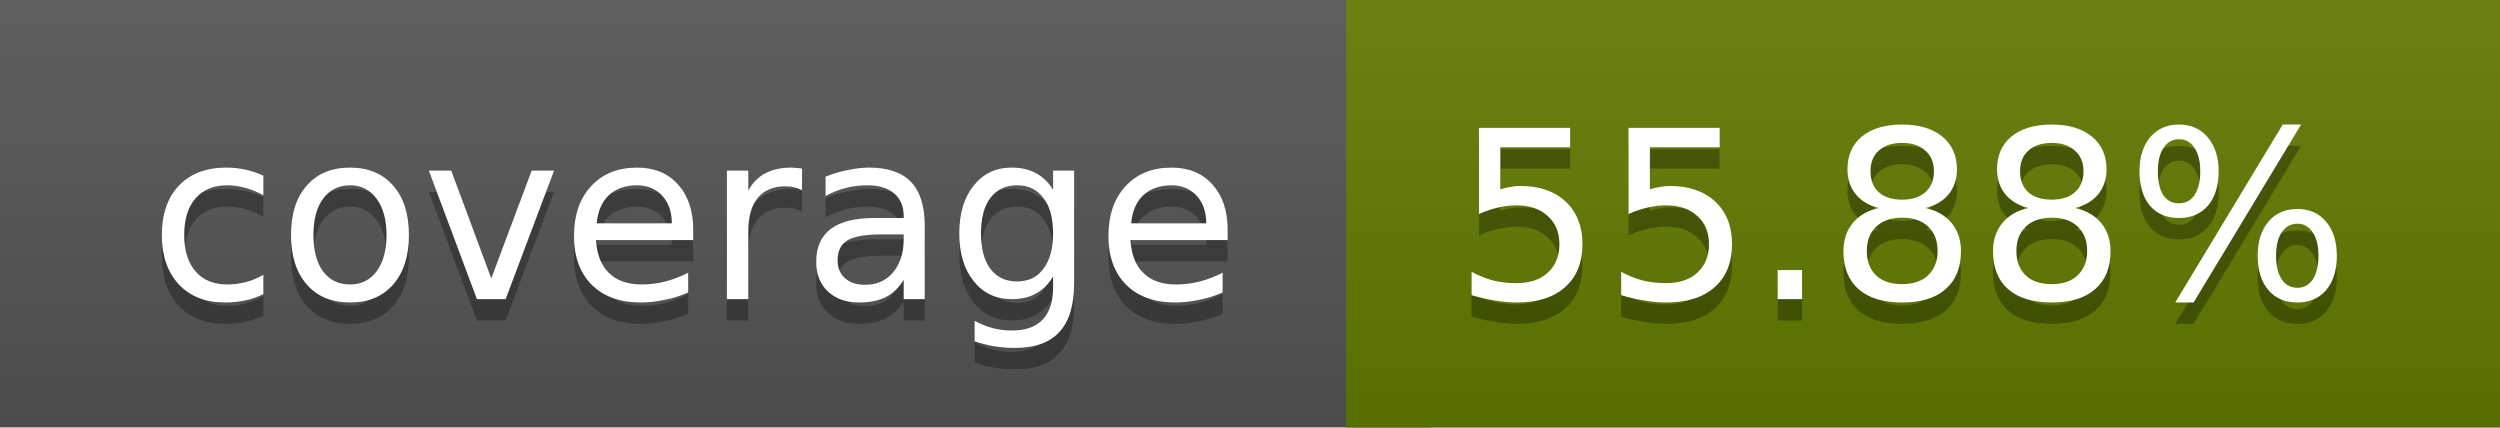
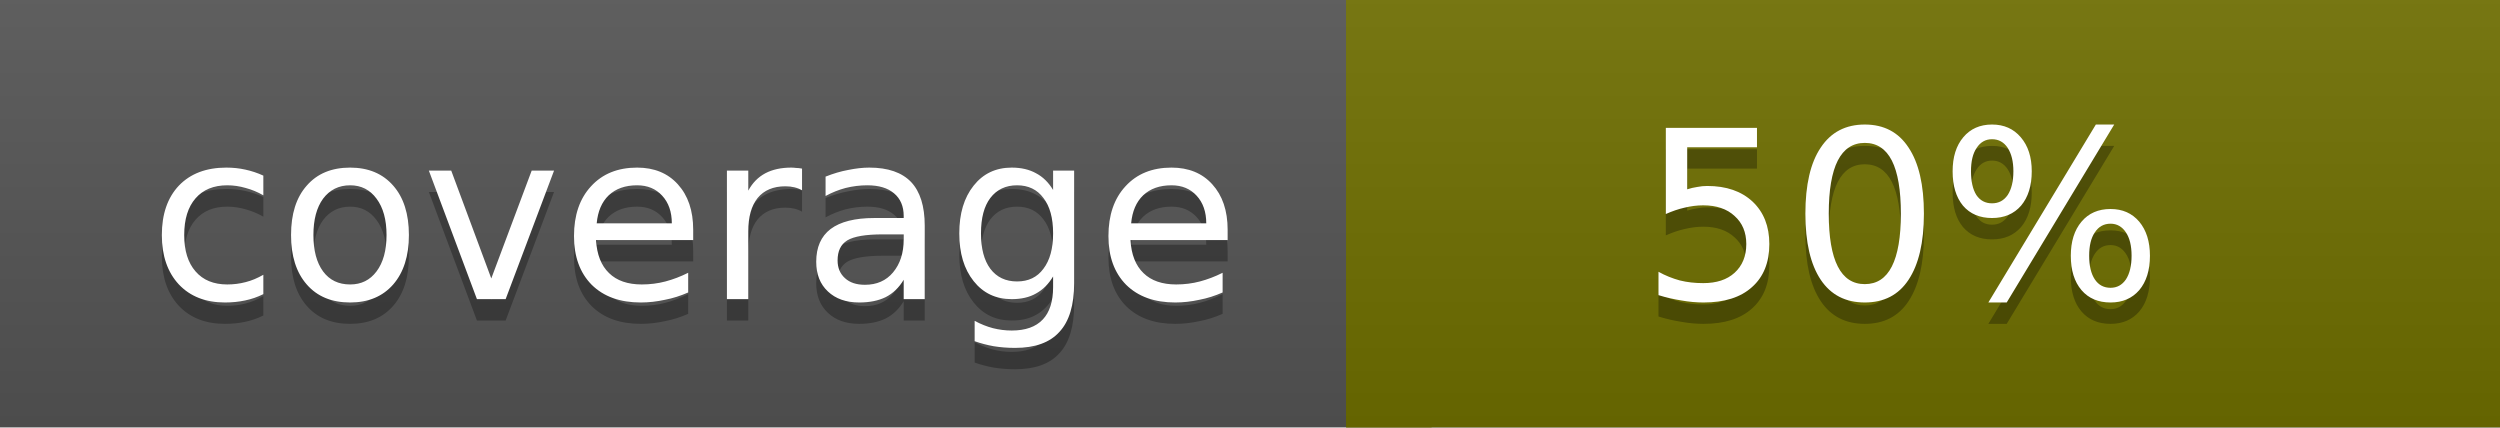
<svg xmlns="http://www.w3.org/2000/svg" width="117" height="20">
  <linearGradient id="a" x2="0" y2="100%">
    <stop offset="0" stop-color="#bbb" stop-opacity=".1" />
    <stop offset="1" stop-opacity=".1" />
  </linearGradient>
  <rect rx="0" width="117" height="20" fill="#555" />
-   <rect rx="0" x="63" width="54" height="20" fill="#627b00" />
-   <path fill="#627b00" d="M63 0h4v20h-4z" />
+   <rect rx="0" x="63" width="54" height="20" fill="#6f6f00" />
+   <path fill="#6f6f00" d="M63 0h4v20h-4z" />
  <rect rx="0" width="117" height="20" fill="url(#a)" />
  <g fill="#fff" text-anchor="middle" font-family="DejaVu Sans,Verdana,Geneva,sans-serif" font-size="11">
    <text x="32.5" y="15" fill="#010101" fill-opacity=".3">coverage</text>
    <text x="32.5" y="14">coverage</text>
-     <text x="89" y="15" fill="#010101" fill-opacity=".3">55.88%</text>
-     <text x="89" y="14">55.88%</text>
+     <text x="89" y="15" fill="#010101" fill-opacity=".3">50%</text>
+     <text x="89" y="14">50%</text>
  </g>
</svg>
